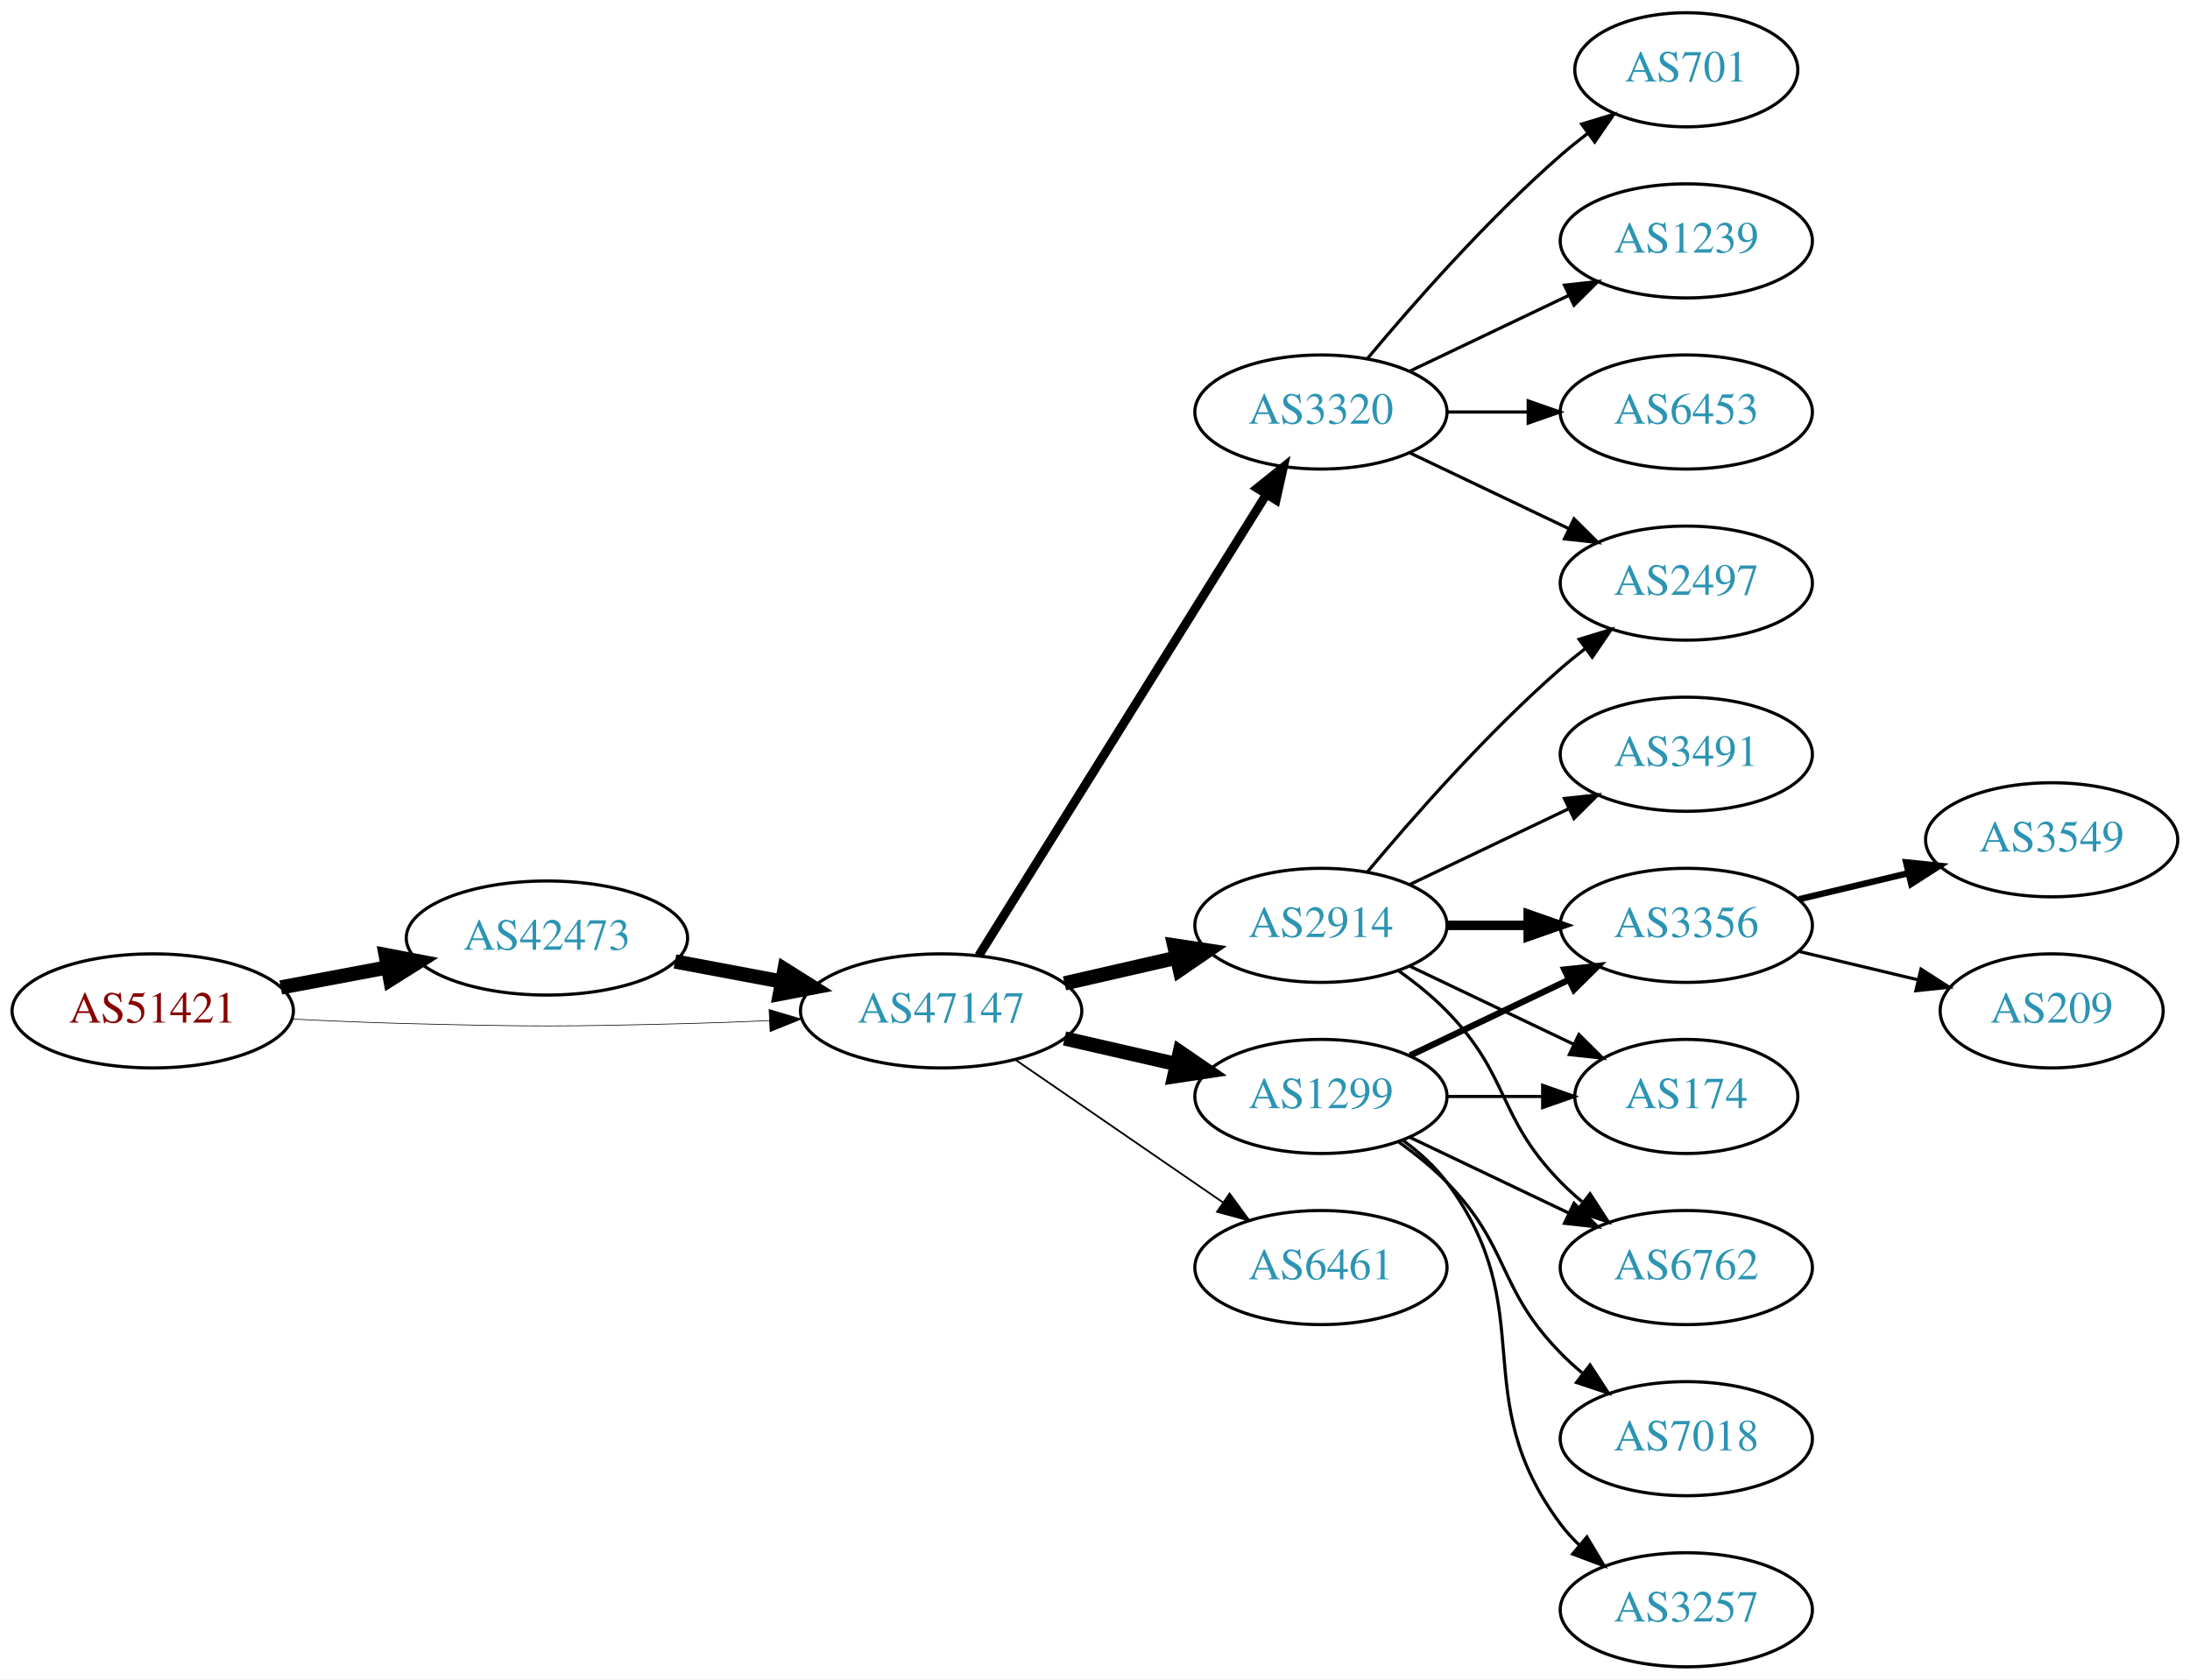
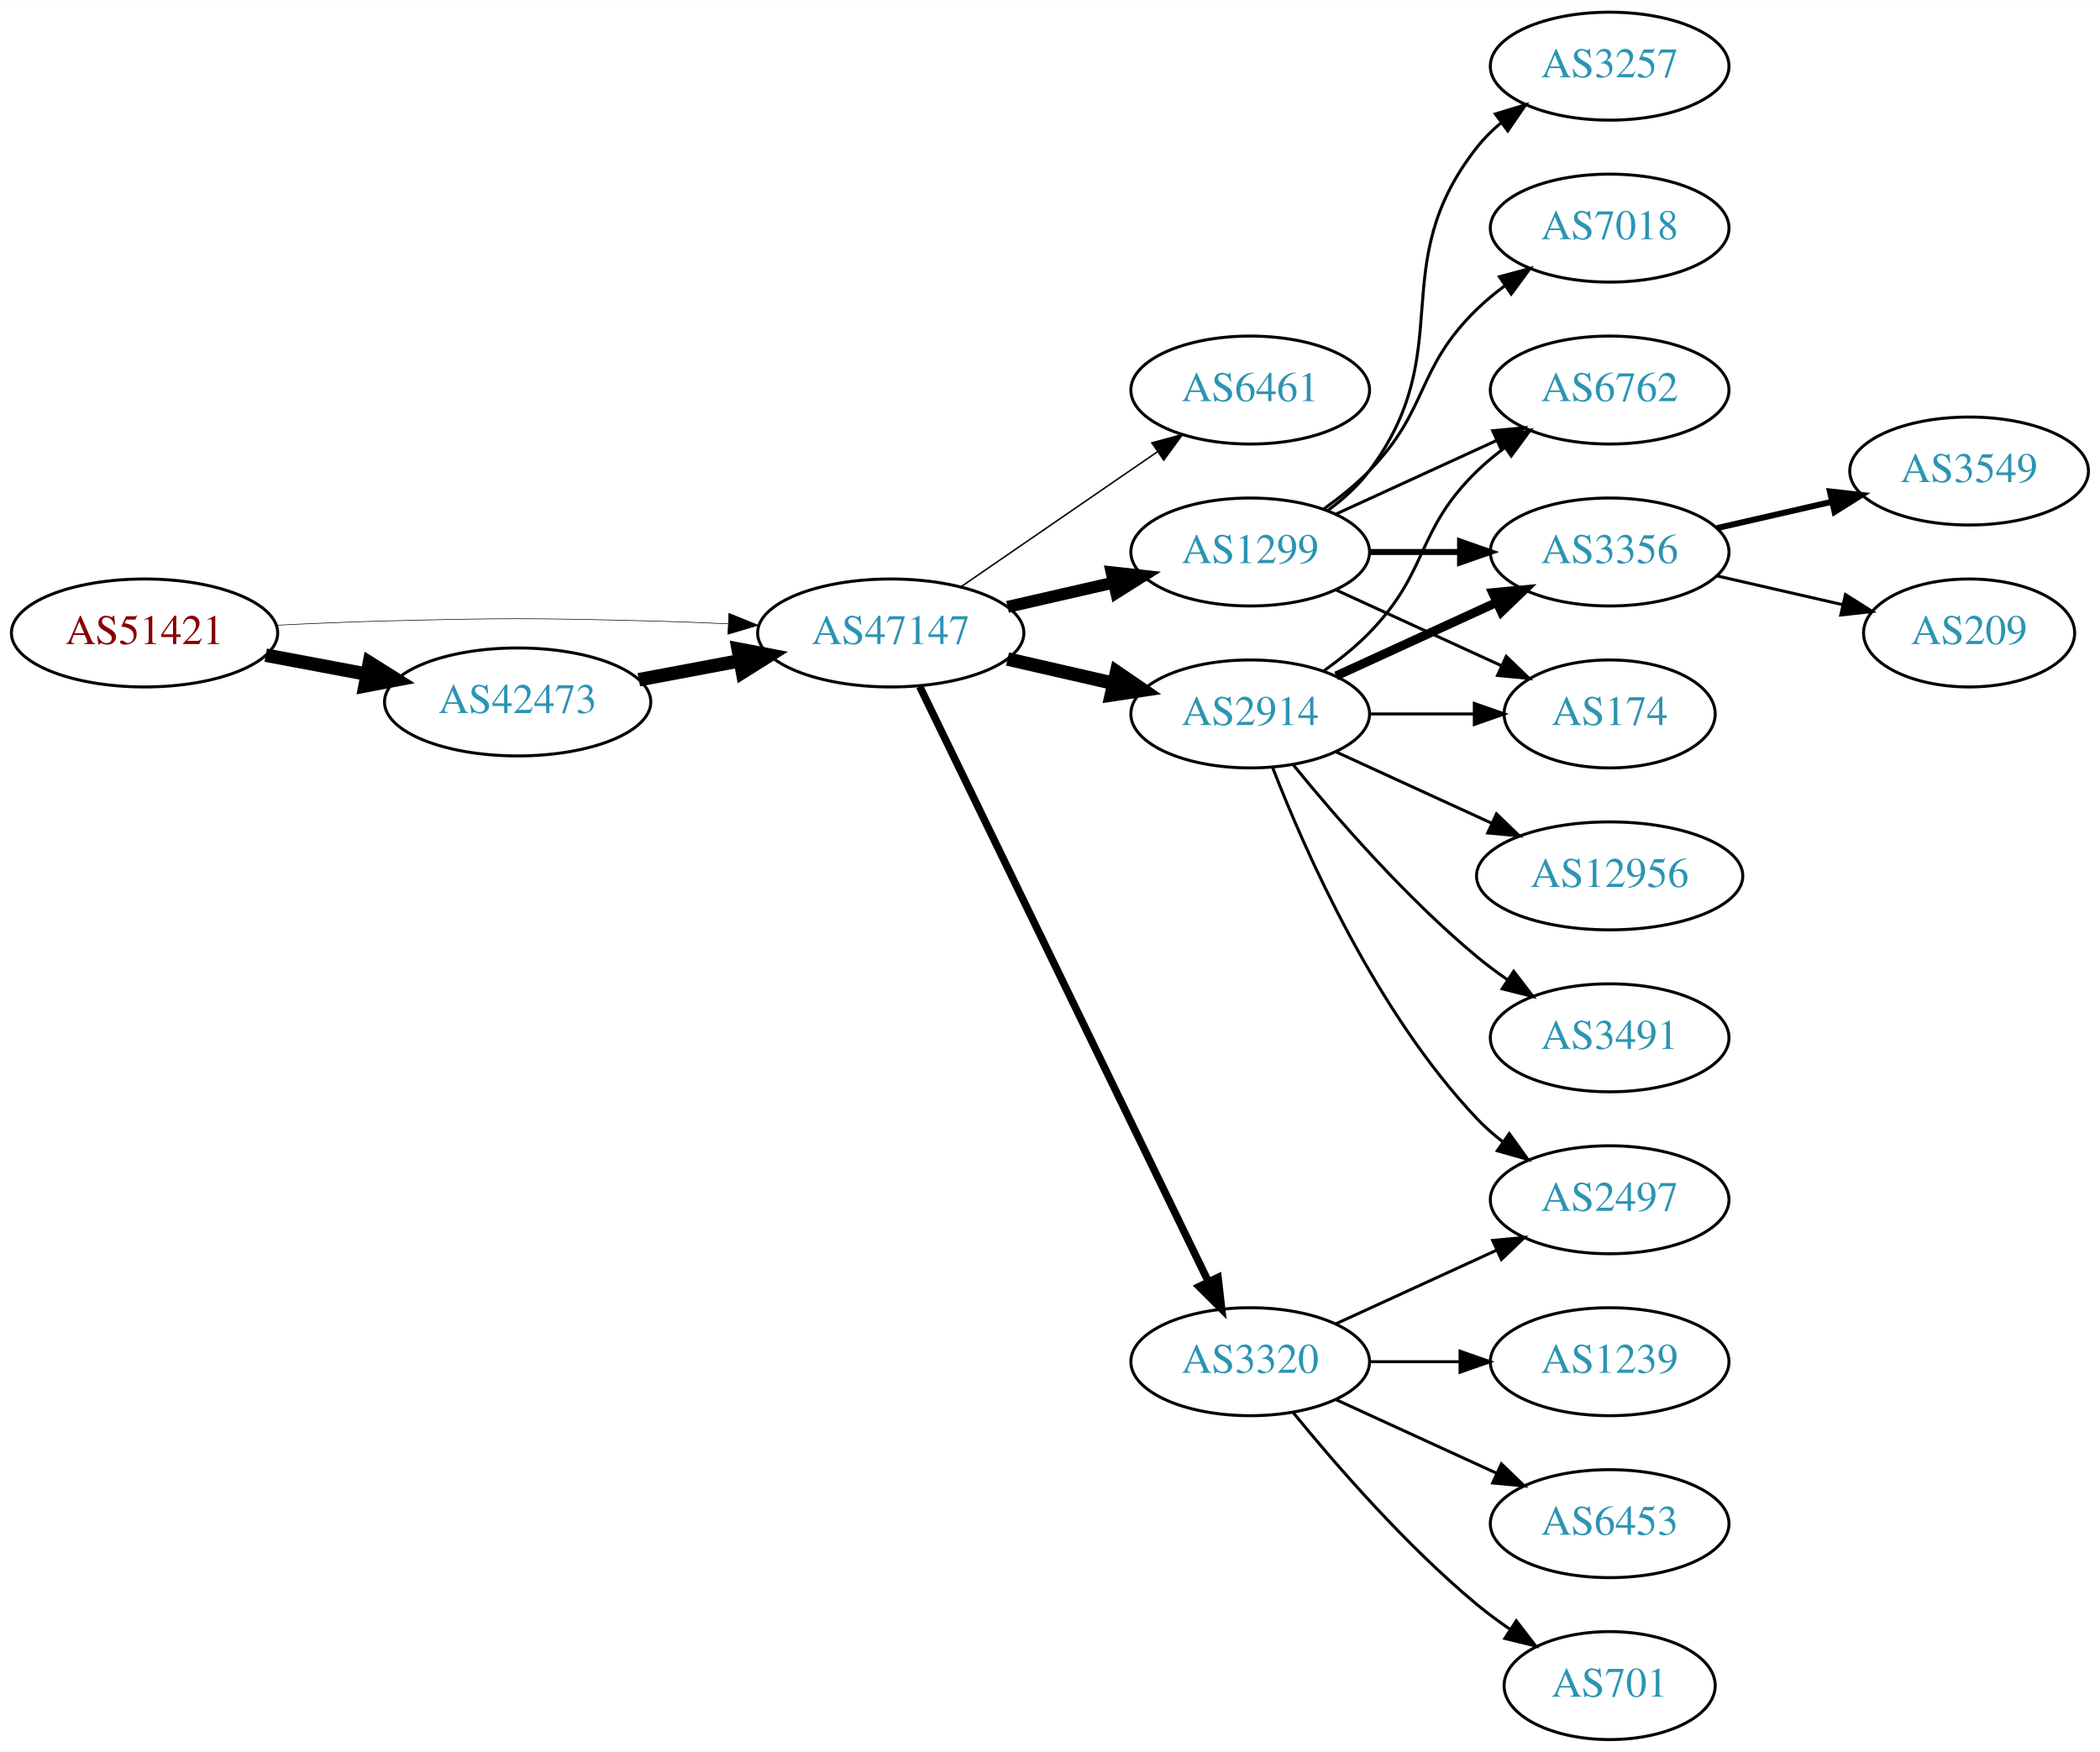
- <svg xmlns="http://www.w3.org/2000/svg" xmlns:xlink="http://www.w3.org/1999/xlink" width="691pt" height="530pt" viewBox="0.00 0.00 691.06 530.00">
-   <g id="graph0" class="graph" transform="scale(1 1) rotate(0) translate(4 526)">
-     <polygon fill="white" stroke="none" points="-4,4 -4,-526 687.055,-526 687.055,4 -4,4" />
+ <svg xmlns="http://www.w3.org/2000/svg" xmlns:xlink="http://www.w3.org/1999/xlink" width="700pt" height="584pt" viewBox="0.00 0.00 700.15 584.00">
+   <g id="graph0" class="graph" transform="scale(1 1) rotate(0) translate(4 580)">
+     <polygon fill="white" stroke="none" points="-4,4 -4,-580 696.155,-580 696.155,4 -4,4" />
    <g id="node1" class="node">
      <g id="a_node1">
        <a xlink:href="/asn/51421" xlink:title="AS51421 ~ Heinrich THURNER [AT]">
-           <ellipse fill="#ffffff" stroke="black" cx="44.196" cy="-207" rx="44.393" ry="18" />
-           <text text-anchor="middle" x="44.196" y="-203.3" font-family="Times,serif" font-size="14.00" fill="#880000">AS51421</text>
+           <ellipse fill="#ffffff" stroke="black" cx="44.196" cy="-369" rx="44.393" ry="18" />
+           <text text-anchor="middle" x="44.196" y="-365.3" font-family="Times,serif" font-size="14.00" fill="#880000">AS51421</text>
        </a>
      </g>
    </g>
    <g id="node2" class="node">
      <g id="a_node2">
        <a xlink:href="/asn/42473" xlink:title="AS42473 ~ ANEXIA Internetdienstleistungs GmbH [AT]">
-           <ellipse fill="#ffffff" stroke="black" cx="168.588" cy="-230" rx="44.393" ry="18" />
-           <text text-anchor="middle" x="168.588" y="-226.3" font-family="Times,serif" font-size="14.00" fill="#2c94b3">AS42473</text>
+           <ellipse fill="#ffffff" stroke="black" cx="168.588" cy="-346" rx="44.393" ry="18" />
+           <text text-anchor="middle" x="168.588" y="-342.3" font-family="Times,serif" font-size="14.00" fill="#2c94b3">AS42473</text>
        </a>
      </g>
    </g>
    <g id="edge1" class="edge">
-       <path fill="none" stroke="black" stroke-width="4.5" d="M84.595,-214.404C95.296,-216.415 107.019,-218.618 118.196,-220.718" />
-       <polygon fill="black" stroke="black" stroke-width="4.5" points="117.707,-224.633 128.263,-222.61 119.162,-216.893 117.707,-224.633" />
+       <path fill="none" stroke="black" stroke-width="4.5" d="M84.595,-361.596C95.296,-359.585 107.019,-357.382 118.196,-355.282" />
+       <polygon fill="black" stroke="black" stroke-width="4.5" points="119.162,-359.107 128.263,-353.39 117.707,-351.367 119.162,-359.107" />
    </g>
    <g id="node3" class="node">
      <g id="a_node3">
        <a xlink:href="/asn/47147" xlink:title="AS47147 ~ ANEXIA Internetdienstleistungs GmbH [AT]">
-           <ellipse fill="#ffffff" stroke="black" cx="292.98" cy="-207" rx="44.393" ry="18" />
-           <text text-anchor="middle" x="292.98" y="-203.3" font-family="Times,serif" font-size="14.00" fill="#2c94b3">AS47147</text>
+           <ellipse fill="#ffffff" stroke="black" cx="292.98" cy="-369" rx="44.393" ry="18" />
+           <text text-anchor="middle" x="292.98" y="-365.3" font-family="Times,serif" font-size="14.00" fill="#2c94b3">AS47147</text>
        </a>
      </g>
    </g>
    <g id="edge2" class="edge">
-       <path fill="none" stroke="black" stroke-width="0.214" d="M88.339,-204.425C100.033,-203.835 112.694,-203.295 124.392,-203 163.665,-202.009 173.511,-202.009 212.784,-203 221.192,-203.212 230.098,-203.551 238.784,-203.944" />
-       <polygon fill="black" stroke="black" stroke-width="0.214" points="238.682,-207.443 248.838,-204.425 239.017,-200.451 238.682,-207.443" />
+       <path fill="none" stroke="black" stroke-width="0.205" d="M88.339,-371.575C100.033,-372.165 112.694,-372.705 124.392,-373 163.665,-373.991 173.511,-373.991 212.784,-373 221.192,-372.788 230.098,-372.449 238.784,-372.056" />
+       <polygon fill="black" stroke="black" stroke-width="0.205" points="239.017,-375.549 248.838,-371.575 238.682,-368.557 239.017,-375.549" />
    </g>
    <g id="edge3" class="edge">
-       <path fill="none" stroke="black" stroke-width="4.5" d="M208.988,-222.596C219.688,-220.585 231.411,-218.382 242.589,-216.282" />
-       <polygon fill="black" stroke="black" stroke-width="4.5" points="243.554,-220.107 252.655,-214.39 242.1,-212.367 243.554,-220.107" />
+       <path fill="none" stroke="black" stroke-width="4.5" d="M208.988,-353.404C219.688,-355.415 231.411,-357.618 242.589,-359.718" />
+       <polygon fill="black" stroke="black" stroke-width="4.5" points="242.1,-363.633 252.655,-361.61 243.554,-355.893 242.1,-363.633" />
    </g>
    <g id="node4" class="node">
      <g id="a_node4">
-         <a xlink:href="/asn/3320" xlink:title="AS3320 ~ DTAG [DE]">
-           <ellipse fill="#ffffff" stroke="black" cx="412.823" cy="-396" rx="39.794" ry="18" />
-           <text text-anchor="middle" x="412.823" y="-392.3" font-family="Times,serif" font-size="14.00" fill="#2c94b3">AS3320</text>
+         <a xlink:href="/asn/6461" xlink:title="AS6461 ~ Zayo Bandwidth [US]">
+           <ellipse fill="#ffffff" stroke="black" cx="412.823" cy="-450" rx="39.794" ry="18" />
+           <text text-anchor="middle" x="412.823" y="-446.3" font-family="Times,serif" font-size="14.00" fill="#2c94b3">AS6461</text>
        </a>
      </g>
    </g>
    <g id="edge4" class="edge">
-       <path fill="none" stroke="black" stroke-width="2.812" d="M304.856,-224.442C325.639,-257.775 371.099,-330.686 395.528,-369.866" />
-       <polygon fill="black" stroke="black" stroke-width="2.812" points="392.713,-371.966 400.974,-378.6 398.653,-368.263 392.713,-371.966" />
+       <path fill="none" stroke="black" stroke-width="0.5" d="M316.423,-384.426C335.004,-397.198 361.565,-415.455 381.945,-429.463" />
+       <polygon fill="black" stroke="black" stroke-width="0.5" points="380.036,-432.398 390.259,-435.178 384.001,-426.629 380.036,-432.398" />
    </g>
    <g id="node5" class="node">
      <g id="a_node5">
-         <a xlink:href="/asn/2914" xlink:title="AS2914 ~ NTT America, Inc. [US]">
-           <ellipse fill="#ffffff" stroke="black" cx="412.823" cy="-234" rx="39.794" ry="18" />
-           <text text-anchor="middle" x="412.823" y="-230.3" font-family="Times,serif" font-size="14.00" fill="#2c94b3">AS2914</text>
+         <a xlink:href="/asn/1299" xlink:title="AS1299 ~ Telia Carrier [EU]">
+           <ellipse fill="#ffffff" stroke="black" cx="412.823" cy="-396" rx="39.794" ry="18" />
+           <text text-anchor="middle" x="412.823" y="-392.3" font-family="Times,serif" font-size="14.00" fill="#2c94b3">AS1299</text>
        </a>
      </g>
    </g>
    <g id="edge5" class="edge">
-       <path fill="none" stroke="black" stroke-width="4.5" d="M331.915,-215.692C343.156,-218.267 355.568,-221.111 367.192,-223.774" />
-       <polygon fill="black" stroke="black" stroke-width="4.5" points="366.527,-227.661 377.153,-226.057 368.285,-219.985 366.527,-227.661" />
+       <path fill="none" stroke="black" stroke-width="4" d="M331.915,-377.692C343.156,-380.267 355.568,-383.111 367.192,-385.774" />
+       <polygon fill="black" stroke="black" stroke-width="4" points="366.624,-389.235 377.153,-388.057 368.188,-382.412 366.624,-389.235" />
    </g>
    <g id="node6" class="node">
      <g id="a_node6">
-         <a xlink:href="/asn/1299" xlink:title="AS1299 ~ Telia Carrier [EU]">
-           <ellipse fill="#ffffff" stroke="black" cx="412.823" cy="-180" rx="39.794" ry="18" />
-           <text text-anchor="middle" x="412.823" y="-176.3" font-family="Times,serif" font-size="14.00" fill="#2c94b3">AS1299</text>
+         <a xlink:href="/asn/3320" xlink:title="AS3320 ~ DTAG [DE]">
+           <ellipse fill="#ffffff" stroke="black" cx="412.823" cy="-126" rx="39.794" ry="18" />
+           <text text-anchor="middle" x="412.823" y="-122.3" font-family="Times,serif" font-size="14.00" fill="#2c94b3">AS3320</text>
        </a>
      </g>
    </g>
    <g id="edge6" class="edge">
-       <path fill="none" stroke="black" stroke-width="4.5" d="M331.915,-198.308C343.156,-195.733 355.568,-192.889 367.192,-190.226" />
-       <polygon fill="black" stroke="black" stroke-width="4.5" points="368.285,-194.015 377.153,-187.943 366.527,-186.339 368.285,-194.015" />
+       <path fill="none" stroke="black" stroke-width="2.5" d="M302.646,-351.132C323.126,-308.899 374.614,-202.728 398.84,-152.773" />
+       <polygon fill="black" stroke="black" stroke-width="2.5" points="402.09,-154.092 403.304,-143.567 395.791,-151.037 402.09,-154.092" />
    </g>
    <g id="node7" class="node">
      <g id="a_node7">
-         <a xlink:href="/asn/6461" xlink:title="AS6461 ~ Zayo Bandwidth [US]">
-           <ellipse fill="#ffffff" stroke="black" cx="412.823" cy="-126" rx="39.794" ry="18" />
-           <text text-anchor="middle" x="412.823" y="-122.3" font-family="Times,serif" font-size="14.00" fill="#2c94b3">AS6461</text>
+         <a xlink:href="/asn/2914" xlink:title="AS2914 ~ NTT America, Inc. [US]">
+           <ellipse fill="#ffffff" stroke="black" cx="412.823" cy="-342" rx="39.794" ry="18" />
+           <text text-anchor="middle" x="412.823" y="-338.3" font-family="Times,serif" font-size="14.00" fill="#2c94b3">AS2914</text>
        </a>
      </g>
    </g>
    <g id="edge7" class="edge">
-       <path fill="none" stroke="black" stroke-width="0.562" d="M316.423,-191.574C335.004,-178.802 361.565,-160.545 381.945,-146.537" />
-       <polygon fill="black" stroke="black" stroke-width="0.562" points="384.001,-149.371 390.259,-140.822 380.036,-143.602 384.001,-149.371" />
+       <path fill="none" stroke="black" stroke-width="4.5" d="M331.915,-360.308C343.156,-357.733 355.568,-354.889 367.192,-352.226" />
+       <polygon fill="black" stroke="black" stroke-width="4.5" points="368.285,-356.015 377.153,-349.943 366.527,-348.339 368.285,-356.015" />
+     </g>
+     <g id="node8" class="node">
+       <g id="a_node8">
+         <a xlink:href="/asn/7018" xlink:title="AS7018 ~ AT&amp;T Services, Inc. [US]">
+           <ellipse fill="#ffffff" stroke="black" cx="532.666" cy="-504" rx="39.794" ry="18" />
+           <text text-anchor="middle" x="532.666" y="-500.3" font-family="Times,serif" font-size="14.00" fill="#2c94b3">AS7018</text>
+         </a>
+       </g>
+     </g>
+     <g id="edge8" class="edge">
+       <path fill="none" stroke="black" d="M437.417,-410.389C442.673,-414.148 448.005,-418.437 452.469,-423 472.642,-443.617 467.776,-456.906 488.469,-477 491.315,-479.763 494.488,-482.386 497.789,-484.834" />
+       <polygon fill="black" stroke="black" points="495.905,-487.786 506.136,-490.538 499.854,-482.006 495.905,-487.786" />
+     </g>
+     <g id="node9" class="node">
+       <g id="a_node9">
+         <a xlink:href="/asn/6762" xlink:title="AS6762 ~ TELECOM ITALIA SPARKLE S.p.A. [IT]">
+           <ellipse fill="#ffffff" stroke="black" cx="532.666" cy="-450" rx="39.794" ry="18" />
+           <text text-anchor="middle" x="532.666" y="-446.3" font-family="Times,serif" font-size="14.00" fill="#2c94b3">AS6762</text>
+         </a>
+       </g>
+     </g>
+     <g id="edge9" class="edge">
+       <path fill="none" stroke="black" d="M441.452,-408.661C457.409,-415.973 477.679,-425.261 494.962,-433.181" />
+       <polygon fill="black" stroke="black" points="493.661,-436.435 504.21,-437.419 496.577,-430.071 493.661,-436.435" />
+     </g>
+     <g id="node10" class="node">
+       <g id="a_node10">
+         <a xlink:href="/asn/3356" xlink:title="AS3356 ~ Level 3 Parent, LLC [US]">
+           <ellipse fill="#ffffff" stroke="black" cx="532.666" cy="-396" rx="39.794" ry="18" />
+           <text text-anchor="middle" x="532.666" y="-392.3" font-family="Times,serif" font-size="14.00" fill="#2c94b3">AS3356</text>
+         </a>
+       </g>
+     </g>
+     <g id="edge10" class="edge">
+       <path fill="none" stroke="black" stroke-width="2" d="M452.736,-396C462.289,-396 472.639,-396 482.601,-396" />
+       <polygon fill="black" stroke="black" stroke-width="2" points="482.794,-399.5 492.794,-396 482.794,-392.5 482.794,-399.5" />
+     </g>
+     <g id="node11" class="node">
+       <g id="a_node11">
+         <a xlink:href="/asn/3257" xlink:title="AS3257 ~ GTT [DE]">
+           <ellipse fill="#ffffff" stroke="black" cx="532.666" cy="-558" rx="39.794" ry="18" />
+           <text text-anchor="middle" x="532.666" y="-554.3" font-family="Times,serif" font-size="14.00" fill="#2c94b3">AS3257</text>
+         </a>
+       </g>
+     </g>
+     <g id="edge11" class="edge">
+       <path fill="none" stroke="black" d="M438.754,-409.882C443.83,-413.611 448.748,-418.016 452.469,-423 482.741,-463.542 457.171,-491.246 488.469,-531 490.794,-533.953 493.538,-536.67 496.497,-539.147" />
+       <polygon fill="black" stroke="black" points="494.557,-542.064 504.694,-545.145 498.69,-536.415 494.557,-542.064" />
    </g>
    <g id="node12" class="node">
      <g id="a_node12">
-         <a xlink:href="/asn/2497" xlink:title="AS2497 ~ Internet Initiative Japan Inc. [JP]">
-           <ellipse fill="#ffffff" stroke="black" cx="528.116" cy="-342" rx="39.794" ry="18" />
-           <text text-anchor="middle" x="528.116" y="-338.3" font-family="Times,serif" font-size="14.00" fill="#2c94b3">AS2497</text>
-         </a>
-       </g>
-     </g>
-     <g id="edge15" class="edge">
-       <path fill="none" stroke="black" d="M440.959,-383.066C455.953,-375.919 474.774,-366.948 490.998,-359.215" />
-       <polygon fill="black" stroke="black" points="492.68,-362.291 500.201,-354.829 489.668,-355.972 492.68,-362.291" />
+         <a xlink:href="/asn/174" xlink:title="AS174 ~ Cogent Communications [US]">
+           <ellipse fill="#ffffff" stroke="black" cx="532.666" cy="-342" rx="35.194" ry="18" />
+           <text text-anchor="middle" x="532.666" y="-338.3" font-family="Times,serif" font-size="14.00" fill="#2c94b3">AS174</text>
+         </a>
+       </g>
+     </g>
+     <g id="edge12" class="edge">
+       <path fill="none" stroke="black" d="M441.452,-383.339C457.868,-375.817 478.85,-366.202 496.446,-358.139" />
+       <polygon fill="black" stroke="black" points="498.191,-361.189 505.824,-353.842 495.275,-354.826 498.191,-361.189" />
    </g>
    <g id="node13" class="node">
      <g id="a_node13">
-         <a xlink:href="/asn/701" xlink:title="AS701 ~ UUNET [US]">
-           <ellipse fill="#ffffff" stroke="black" cx="528.116" cy="-504" rx="35.194" ry="18" />
-           <text text-anchor="middle" x="528.116" y="-500.3" font-family="Times,serif" font-size="14.00" fill="#2c94b3">AS701</text>
+         <a xlink:href="/asn/1239" xlink:title="AS1239 ~ Sprint [US]">
+           <ellipse fill="#ffffff" stroke="black" cx="532.666" cy="-126" rx="39.794" ry="18" />
+           <text text-anchor="middle" x="532.666" y="-122.3" font-family="Times,serif" font-size="14.00" fill="#2c94b3">AS1239</text>
        </a>
      </g>
    </g>
    <g id="edge13" class="edge">
-       <path fill="none" stroke="black" d="M427.453,-412.817C441.736,-429.929 465.282,-456.745 488.469,-477 491.139,-479.332 494.012,-481.648 496.942,-483.886" />
-       <polygon fill="black" stroke="black" points="495.093,-486.87 505.234,-489.939 499.22,-481.216 495.093,-486.87" />
+       <path fill="none" stroke="black" d="M452.736,-126C462.289,-126 472.639,-126 482.601,-126" />
+       <polygon fill="black" stroke="black" points="482.794,-129.5 492.794,-126 482.794,-122.5 482.794,-129.5" />
    </g>
    <g id="node14" class="node">
      <g id="a_node14">
-         <a xlink:href="/asn/1239" xlink:title="AS1239 ~ Sprint [US]">
-           <ellipse fill="#ffffff" stroke="black" cx="528.116" cy="-450" rx="39.794" ry="18" />
-           <text text-anchor="middle" x="528.116" y="-446.3" font-family="Times,serif" font-size="14.00" fill="#2c94b3">AS1239</text>
+         <a xlink:href="/asn/6453" xlink:title="AS6453 ~ TATA COMMUNICATIONS (AMERICA) INC [US]">
+           <ellipse fill="#ffffff" stroke="black" cx="532.666" cy="-72" rx="39.794" ry="18" />
+           <text text-anchor="middle" x="532.666" y="-68.3" font-family="Times,serif" font-size="14.00" fill="#2c94b3">AS6453</text>
        </a>
      </g>
    </g>
    <g id="edge14" class="edge">
-       <path fill="none" stroke="black" d="M440.959,-408.934C455.953,-416.081 474.774,-425.052 490.998,-432.785" />
-       <polygon fill="black" stroke="black" points="489.668,-436.028 500.201,-437.171 492.68,-429.709 489.668,-436.028" />
+       <path fill="none" stroke="black" d="M441.452,-113.339C457.409,-106.027 477.679,-96.739 494.962,-88.819" />
+       <polygon fill="black" stroke="black" points="496.577,-91.929 504.21,-84.581 493.661,-85.565 496.577,-91.929" />
    </g>
    <g id="node15" class="node">
      <g id="a_node15">
-         <a xlink:href="/asn/6453" xlink:title="AS6453 ~ TATA COMMUNICATIONS (AMERICA) INC [US]">
-           <ellipse fill="#ffffff" stroke="black" cx="528.116" cy="-396" rx="39.794" ry="18" />
-           <text text-anchor="middle" x="528.116" y="-392.3" font-family="Times,serif" font-size="14.00" fill="#2c94b3">AS6453</text>
-         </a>
-       </g>
-     </g>
-     <g id="edge16" class="edge">
-       <path fill="none" stroke="black" d="M452.495,-396C460.698,-396 469.462,-396 477.994,-396" />
-       <polygon fill="black" stroke="black" points="478.233,-399.5 488.233,-396 478.233,-392.5 478.233,-399.5" />
-     </g>
-     <g id="node8" class="node">
-       <g id="a_node8">
-         <a xlink:href="/asn/3356" xlink:title="AS3356 ~ Level 3 Parent, LLC [US]">
-           <ellipse fill="#ffffff" stroke="black" cx="528.116" cy="-234" rx="39.794" ry="18" />
-           <text text-anchor="middle" x="528.116" y="-230.3" font-family="Times,serif" font-size="14.00" fill="#2c94b3">AS3356</text>
-         </a>
-       </g>
-     </g>
-     <g id="edge8" class="edge">
-       <path fill="none" stroke="black" stroke-width="3" d="M452.495,-234C460.698,-234 469.462,-234 477.994,-234" />
-       <polygon fill="black" stroke="black" stroke-width="3" points="478.233,-237.5 488.233,-234 478.233,-230.5 478.233,-237.5" />
-     </g>
-     <g id="node9" class="node">
-       <g id="a_node9">
-         <a xlink:href="/asn/3491" xlink:title="AS3491 ~ PCCW Global, Inc. [US]">
-           <ellipse fill="#ffffff" stroke="black" cx="528.116" cy="-288" rx="39.794" ry="18" />
-           <text text-anchor="middle" x="528.116" y="-284.3" font-family="Times,serif" font-size="14.00" fill="#2c94b3">AS3491</text>
-         </a>
-       </g>
-     </g>
-     <g id="edge9" class="edge">
-       <path fill="none" stroke="black" d="M440.959,-246.934C455.953,-254.081 474.774,-263.052 490.998,-270.785" />
-       <polygon fill="black" stroke="black" points="489.668,-274.028 500.201,-275.171 492.68,-267.709 489.668,-274.028" />
-     </g>
-     <g id="node10" class="node">
-       <g id="a_node10">
-         <a xlink:href="/asn/174" xlink:title="AS174 ~ Cogent Communications [US]">
-           <ellipse fill="#ffffff" stroke="black" cx="528.116" cy="-180" rx="35.194" ry="18" />
-           <text text-anchor="middle" x="528.116" y="-176.3" font-family="Times,serif" font-size="14.00" fill="#2c94b3">AS174</text>
-         </a>
-       </g>
-     </g>
-     <g id="edge10" class="edge">
-       <path fill="none" stroke="black" d="M440.959,-221.066C456.391,-213.71 475.877,-204.423 492.412,-196.541" />
-       <polygon fill="black" stroke="black" points="494.232,-199.551 501.754,-192.089 491.221,-193.232 494.232,-199.551" />
-     </g>
-     <g id="node11" class="node">
-       <g id="a_node11">
-         <a xlink:href="/asn/6762" xlink:title="AS6762 ~ TELECOM ITALIA SPARKLE S.p.A. [IT]">
-           <ellipse fill="#ffffff" stroke="black" cx="528.116" cy="-126" rx="39.794" ry="18" />
-           <text text-anchor="middle" x="528.116" y="-122.3" font-family="Times,serif" font-size="14.00" fill="#2c94b3">AS6762</text>
-         </a>
-       </g>
-     </g>
-     <g id="edge11" class="edge">
-       <path fill="none" stroke="black" d="M437.417,-219.611C442.673,-215.852 448.005,-211.563 452.469,-207 472.642,-186.383 468.297,-173.617 488.469,-153 490.562,-150.861 492.846,-148.782 495.222,-146.79" />
-       <polygon fill="black" stroke="black" points="497.741,-149.268 503.522,-140.389 493.466,-143.725 497.741,-149.268" />
-     </g>
-     <g id="edge12" class="edge">
-       <path fill="none" stroke="black" d="M427.453,-250.817C441.736,-267.929 465.282,-294.745 488.469,-315 490.935,-317.154 493.574,-319.294 496.271,-321.372" />
-       <polygon fill="black" stroke="black" points="494.296,-324.264 504.425,-327.37 498.444,-318.625 494.296,-324.264" />
-     </g>
-     <g id="edge18" class="edge">
-       <path fill="none" stroke="black" stroke-width="2" d="M440.959,-192.934C455.953,-200.081 474.774,-209.052 490.998,-216.785" />
-       <polygon fill="black" stroke="black" stroke-width="2" points="489.668,-220.028 500.201,-221.171 492.68,-213.709 489.668,-220.028" />
-     </g>
-     <g id="edge20" class="edge">
-       <path fill="none" stroke="black" d="M452.495,-180C462.201,-180 472.691,-180 482.654,-180" />
-       <polygon fill="black" stroke="black" points="482.79,-183.5 492.79,-180 482.79,-176.5 482.79,-183.5" />
-     </g>
-     <g id="edge21" class="edge">
-       <path fill="none" stroke="black" d="M440.959,-167.066C455.953,-159.919 474.774,-150.948 490.998,-143.215" />
-       <polygon fill="black" stroke="black" points="492.68,-146.291 500.201,-138.829 489.668,-139.972 492.68,-146.291" />
+         <a xlink:href="/asn/701" xlink:title="AS701 ~ UUNET [US]">
+           <ellipse fill="#ffffff" stroke="black" cx="532.666" cy="-18" rx="35.194" ry="18" />
+           <text text-anchor="middle" x="532.666" y="-14.3" font-family="Times,serif" font-size="14.00" fill="#2c94b3">AS701</text>
+         </a>
+       </g>
+     </g>
+     <g id="edge15" class="edge">
+       <path fill="none" stroke="black" d="M427.242,-108.935C441.357,-91.625 464.771,-64.655 488.469,-45 491.933,-42.128 495.725,-39.331 499.58,-36.692" />
+       <polygon fill="black" stroke="black" points="501.541,-39.592 508.012,-31.203 497.722,-33.725 501.541,-39.592" />
    </g>
    <g id="node16" class="node">
      <g id="a_node16">
-         <a xlink:href="/asn/7018" xlink:title="AS7018 ~ AT&amp;T Services, Inc. [US]">
-           <ellipse fill="#ffffff" stroke="black" cx="528.116" cy="-72" rx="39.794" ry="18" />
-           <text text-anchor="middle" x="528.116" y="-68.3" font-family="Times,serif" font-size="14.00" fill="#2c94b3">AS7018</text>
-         </a>
-       </g>
-     </g>
-     <g id="edge17" class="edge">
-       <path fill="none" stroke="black" d="M437.417,-165.611C442.673,-161.852 448.005,-157.563 452.469,-153 472.642,-132.383 468.297,-119.617 488.469,-99 490.562,-96.861 492.846,-94.782 495.222,-92.79" />
-       <polygon fill="black" stroke="black" points="497.741,-95.268 503.522,-86.389 493.466,-89.725 497.741,-95.268" />
+         <a xlink:href="/asn/2497" xlink:title="AS2497 ~ Internet Initiative Japan Inc. [JP]">
+           <ellipse fill="#ffffff" stroke="black" cx="532.666" cy="-180" rx="39.794" ry="18" />
+           <text text-anchor="middle" x="532.666" y="-176.3" font-family="Times,serif" font-size="14.00" fill="#2c94b3">AS2497</text>
+         </a>
+       </g>
+     </g>
+     <g id="edge16" class="edge">
+       <path fill="none" stroke="black" d="M441.452,-138.661C457.409,-145.973 477.679,-155.261 494.962,-163.181" />
+       <polygon fill="black" stroke="black" points="493.661,-166.435 504.21,-167.419 496.577,-160.071 493.661,-166.435" />
+     </g>
+     <g id="edge22" class="edge">
+       <path fill="none" stroke="black" d="M437.417,-356.389C442.673,-360.148 448.005,-364.437 452.469,-369 472.642,-389.617 467.776,-402.906 488.469,-423 491.315,-425.763 494.488,-428.386 497.789,-430.834" />
+       <polygon fill="black" stroke="black" points="495.905,-433.786 506.136,-436.538 499.854,-428.006 495.905,-433.786" />
+     </g>
+     <g id="edge19" class="edge">
+       <path fill="none" stroke="black" stroke-width="3" d="M441.452,-354.661C457.409,-361.973 477.679,-371.261 494.962,-379.181" />
+       <polygon fill="black" stroke="black" stroke-width="3" points="493.661,-382.435 504.21,-383.419 496.577,-376.071 493.661,-382.435" />
+     </g>
+     <g id="edge24" class="edge">
+       <path fill="none" stroke="black" d="M452.736,-342C463.822,-342 475.982,-342 487.364,-342" />
+       <polygon fill="black" stroke="black" points="487.546,-345.5 497.546,-342 487.546,-338.5 487.546,-345.5" />
+     </g>
+     <g id="edge21" class="edge">
+       <path fill="none" stroke="black" d="M420.346,-324.006C431.097,-296.272 454.754,-242.571 488.469,-207 491.055,-204.272 493.973,-201.706 497.041,-199.323" />
+       <polygon fill="black" stroke="black" points="499.219,-202.07 505.389,-193.457 495.195,-196.342 499.219,-202.07" />
+     </g>
+     <g id="node19" class="node">
+       <g id="a_node19">
+         <a xlink:href="/asn/3491" xlink:title="AS3491 ~ PCCW Global, Inc. [US]">
+           <ellipse fill="#ffffff" stroke="black" cx="532.666" cy="-234" rx="39.794" ry="18" />
+           <text text-anchor="middle" x="532.666" y="-230.3" font-family="Times,serif" font-size="14.00" fill="#2c94b3">AS3491</text>
+         </a>
+       </g>
+     </g>
+     <g id="edge20" class="edge">
+       <path fill="none" stroke="black" d="M427.242,-324.935C441.357,-307.625 464.771,-280.655 488.469,-261 491.686,-258.332 495.186,-255.73 498.757,-253.259" />
+       <polygon fill="black" stroke="black" points="500.68,-256.183 507.113,-247.764 496.835,-250.334 500.68,-256.183" />
+     </g>
+     <g id="node20" class="node">
+       <g id="a_node20">
+         <a xlink:href="/asn/12956" xlink:title="AS12956 ~ TELXIUS [ES]">
+           <ellipse fill="#ffffff" stroke="black" cx="532.666" cy="-288" rx="44.393" ry="18" />
+           <text text-anchor="middle" x="532.666" y="-284.3" font-family="Times,serif" font-size="14.00" fill="#2c94b3">AS12956</text>
+         </a>
+       </g>
+     </g>
+     <g id="edge23" class="edge">
+       <path fill="none" stroke="black" d="M441.452,-329.339C456.95,-322.238 476.516,-313.272 493.463,-305.506" />
+       <polygon fill="black" stroke="black" points="494.933,-308.683 502.565,-301.335 492.016,-302.319 494.933,-308.683" />
    </g>
    <g id="node17" class="node">
      <g id="a_node17">
-         <a xlink:href="/asn/3257" xlink:title="AS3257 ~ GTT [DE]">
-           <ellipse fill="#ffffff" stroke="black" cx="528.116" cy="-18" rx="39.794" ry="18" />
-           <text text-anchor="middle" x="528.116" y="-14.3" font-family="Times,serif" font-size="14.00" fill="#2c94b3">AS3257</text>
-         </a>
-       </g>
-     </g>
-     <g id="edge19" class="edge">
-       <path fill="none" stroke="black" d="M438.754,-166.118C443.83,-162.389 448.748,-157.984 452.469,-153 482.741,-112.458 458.198,-85.542 488.469,-45 490.214,-42.664 492.221,-40.455 494.385,-38.383" />
-       <polygon fill="black" stroke="black" points="496.744,-40.973 502.185,-31.882 492.262,-35.595 496.744,-40.973" />
+         <a xlink:href="/asn/3549" xlink:title="AS3549 ~ Level 3 Parent, LLC [US]">
+           <ellipse fill="#ffffff" stroke="black" cx="652.508" cy="-423" rx="39.794" ry="18" />
+           <text text-anchor="middle" x="652.508" y="-419.3" font-family="Times,serif" font-size="14.00" fill="#2c94b3">AS3549</text>
+         </a>
+       </g>
+     </g>
+     <g id="edge17" class="edge">
+       <path fill="none" stroke="black" stroke-width="2" d="M568.385,-403.955C580.385,-406.704 594.006,-409.825 606.698,-412.733" />
+       <polygon fill="black" stroke="black" stroke-width="2" points="606.101,-416.187 616.63,-415.009 607.664,-409.364 606.101,-416.187" />
    </g>
    <g id="node18" class="node">
      <g id="a_node18">
-         <a xlink:href="/asn/3549" xlink:title="AS3549 ~ Level 3 Parent, LLC [US]">
-           <ellipse fill="#ffffff" stroke="black" cx="643.409" cy="-261" rx="39.794" ry="18" />
-           <text text-anchor="middle" x="643.409" y="-257.3" font-family="Times,serif" font-size="14.00" fill="#2c94b3">AS3549</text>
-         </a>
-       </g>
-     </g>
-     <g id="edge22" class="edge">
-       <path fill="none" stroke="black" stroke-width="2" d="M563.723,-242.248C574.594,-244.838 586.749,-247.735 598.191,-250.462" />
-       <polygon fill="black" stroke="black" stroke-width="2" points="597.475,-253.889 608.014,-252.803 599.097,-247.08 597.475,-253.889" />
-     </g>
-     <g id="node19" class="node">
-       <g id="a_node19">
        <a xlink:href="/asn/209" xlink:title="AS209 ~ CenturyLink Communications, LLC [US]">
-           <ellipse fill="#ffffff" stroke="black" cx="643.409" cy="-207" rx="35.194" ry="18" />
-           <text text-anchor="middle" x="643.409" y="-203.3" font-family="Times,serif" font-size="14.00" fill="#2c94b3">AS209</text>
-         </a>
-       </g>
-     </g>
-     <g id="edge23" class="edge">
-       <path fill="none" stroke="black" d="M563.723,-225.752C575.518,-222.942 588.822,-219.771 601.09,-216.847" />
-       <polygon fill="black" stroke="black" points="602.179,-220.186 611.095,-214.463 600.556,-213.376 602.179,-220.186" />
+           <ellipse fill="#ffffff" stroke="black" cx="652.508" cy="-369" rx="35.194" ry="18" />
+           <text text-anchor="middle" x="652.508" y="-365.3" font-family="Times,serif" font-size="14.00" fill="#2c94b3">AS209</text>
+         </a>
+       </g>
+     </g>
+     <g id="edge18" class="edge">
+       <path fill="none" stroke="black" d="M568.385,-388.045C581.477,-385.045 596.499,-381.604 610.14,-378.478" />
+       <polygon fill="black" stroke="black" points="611.282,-381.807 620.247,-376.162 609.718,-374.984 611.282,-381.807" />
    </g>
  </g>
</svg>
